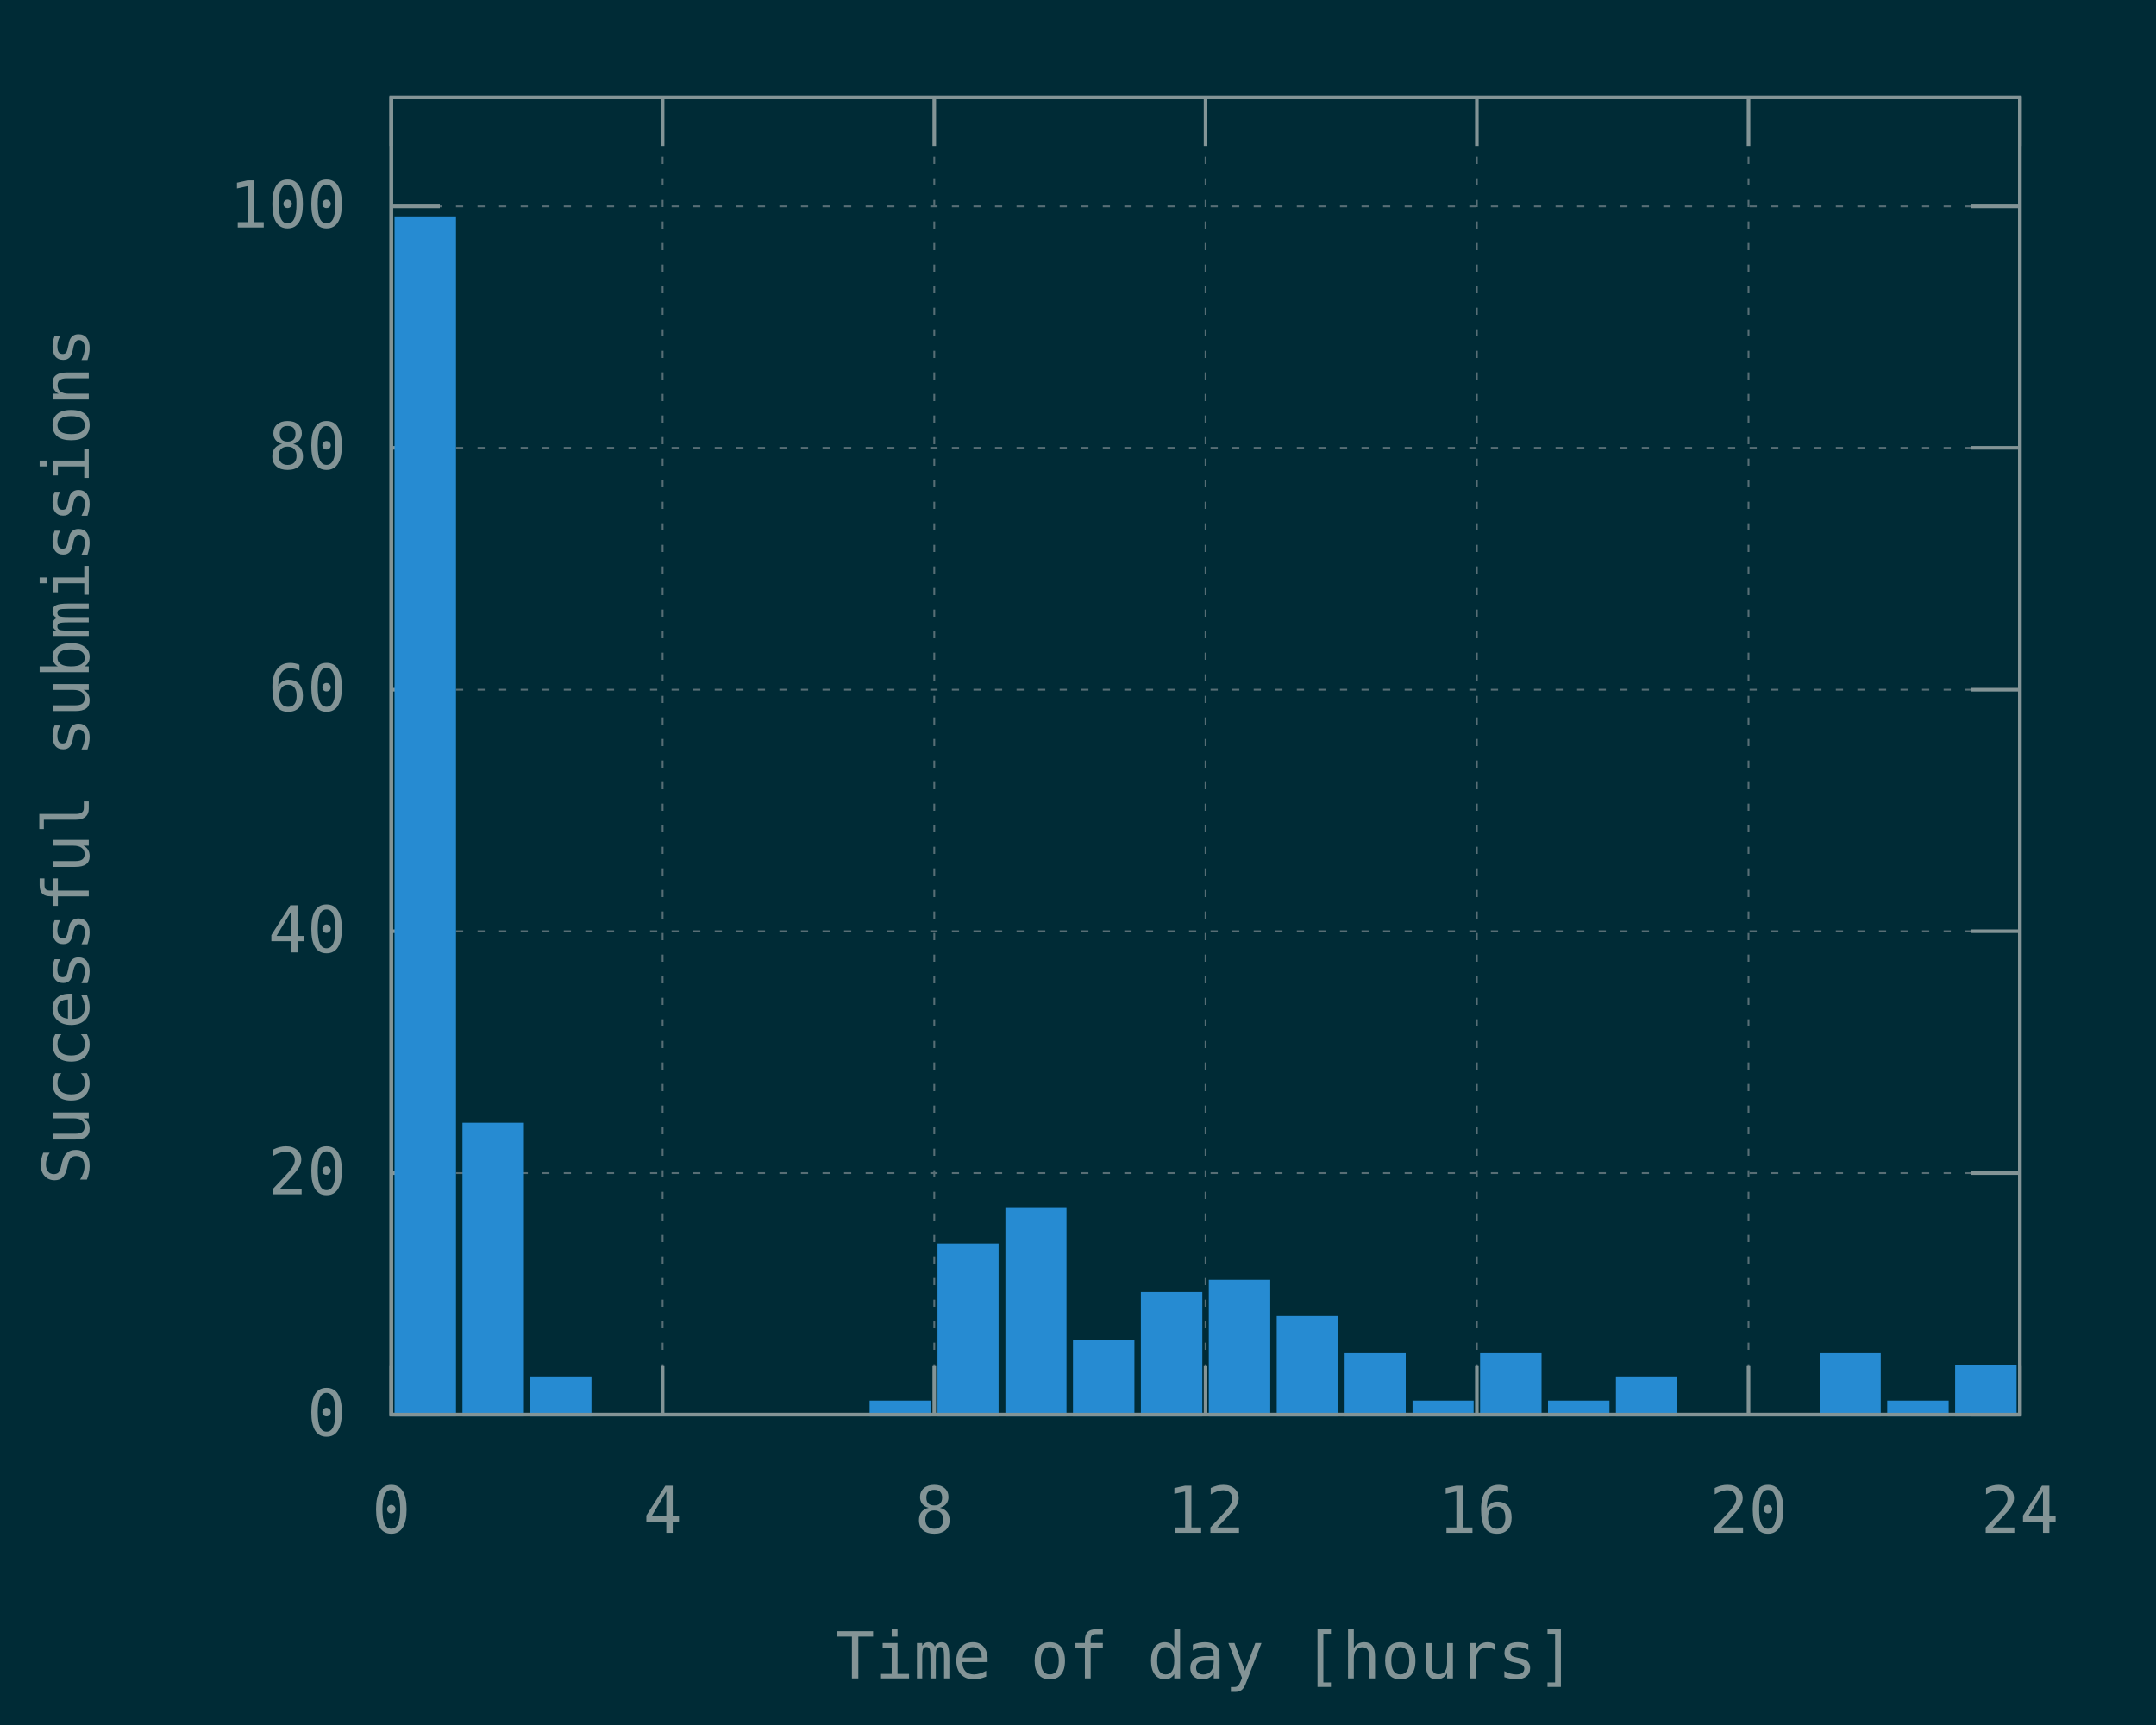
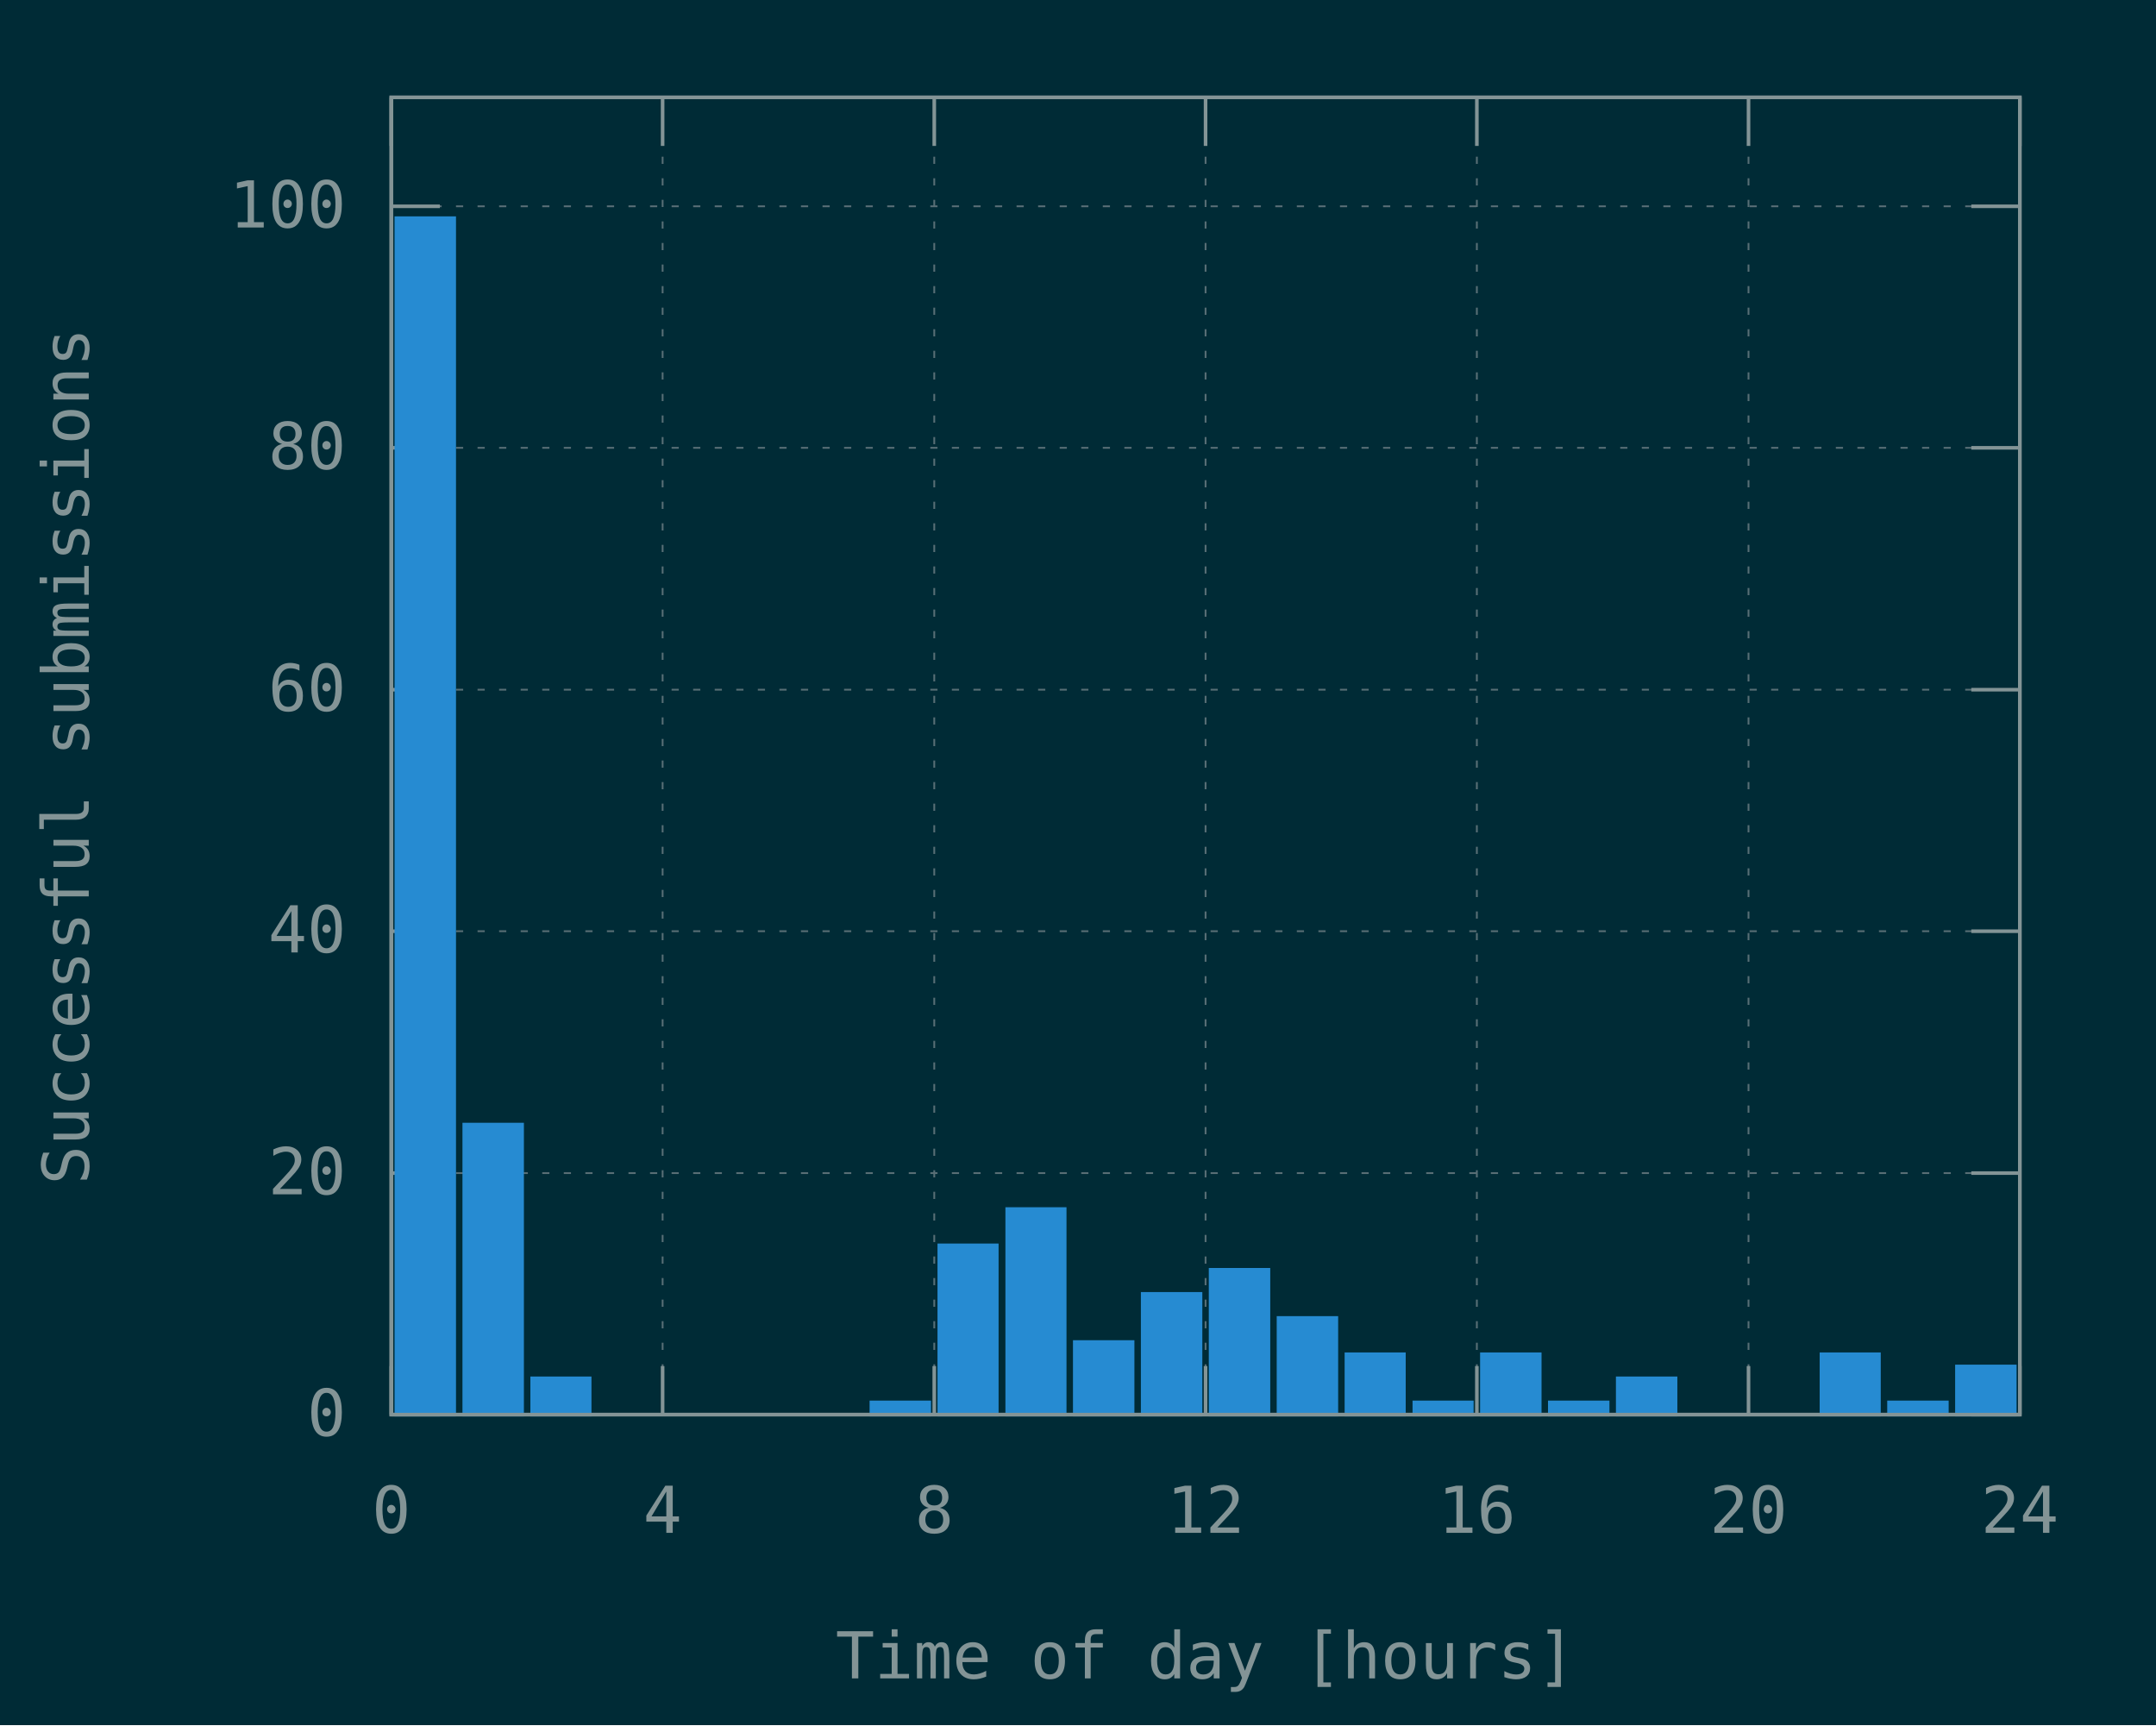
<svg xmlns="http://www.w3.org/2000/svg" xmlns:xlink="http://www.w3.org/1999/xlink" width="600" height="480" viewBox="0 0 600 480">
  <g id="gnuplot_canvas">
    <rect x="0" y="0" width="600" height="480" fill="#002b36" />
    <defs>
      <circle id="gpDot" r="0.5" stroke-width="0.5" stroke="currentColor" />
      <path id="gpPt0" stroke-width="0.148" stroke="currentColor" d="M-1,0 h2 M0,-1 v2" />
      <path id="gpPt1" stroke-width="0.148" stroke="currentColor" d="M-1,-1 L1,1 M1,-1 L-1,1" />
      <path id="gpPt2" stroke-width="0.148" stroke="currentColor" d="M-1,0 L1,0 M0,-1 L0,1 M-1,-1 L1,1 M-1,1 L1,-1" />
      <rect id="gpPt3" stroke-width="0.148" stroke="currentColor" x="-1" y="-1" width="2" height="2" />
      <rect id="gpPt4" stroke-width="0.148" stroke="currentColor" fill="currentColor" x="-1" y="-1" width="2" height="2" />
      <circle id="gpPt5" stroke-width="0.148" stroke="currentColor" cx="0" cy="0" r="1" />
      <use xlink:href="#gpPt5" id="gpPt6" fill="currentColor" stroke="none" />
      <path id="gpPt7" stroke-width="0.148" stroke="currentColor" d="M0,-1.33 L-1.33,0.67 L1.33,0.67 z" />
      <use xlink:href="#gpPt7" id="gpPt8" fill="currentColor" stroke="none" />
      <use xlink:href="#gpPt7" id="gpPt9" stroke="currentColor" transform="rotate(180)" />
      <use xlink:href="#gpPt9" id="gpPt10" fill="currentColor" stroke="none" />
      <use xlink:href="#gpPt3" id="gpPt11" stroke="currentColor" transform="rotate(45)" />
      <use xlink:href="#gpPt11" id="gpPt12" fill="currentColor" stroke="none" />
      <path id="gpPt13" stroke-width="0.148" stroke="currentColor" d="M0,1.330 L1.265,0.411 L0.782,-1.067 L-0.782,-1.076 L-1.265,0.411 z" />
      <use xlink:href="#gpPt13" id="gpPt14" fill="currentColor" stroke="none" />
      <filter id="textbox" filterUnits="objectBoundingBox" x="0" y="0" height="1" width="1">
        <feFlood flood-color="#002B36" flood-opacity="1" result="bgnd" />
        <feComposite in="SourceGraphic" in2="bgnd" operator="atop" />
      </filter>
      <filter id="greybox" filterUnits="objectBoundingBox" x="0" y="0" height="1" width="1">
        <feFlood flood-color="lightgrey" flood-opacity="1" result="grey" />
        <feComposite in="SourceGraphic" in2="grey" operator="atop" />
      </filter>
    </defs>
    <g fill="none" color="#002B36" stroke="currentColor" stroke-width="1.00" stroke-linecap="butt" stroke-linejoin="miter">
</g>
    <g fill="none" color="black" stroke="currentColor" stroke-width="1.00" stroke-linecap="butt" stroke-linejoin="miter">
</g>
    <g fill="none" color="black" stroke="rgb(131, 148, 150)" stroke-width="0.50" stroke-linecap="butt" stroke-linejoin="miter">
</g>
    <g fill="none" color="gray" stroke="currentColor" stroke-width="0.50" stroke-linecap="butt" stroke-linejoin="miter">
      <path stroke="rgb( 88, 110, 117)" stroke-dasharray="2,4" class="gridline" d="M108.9,393.6 L562.1,393.6  " />
    </g>
    <g fill="none" color="gray" stroke="rgb( 88, 110, 117)" stroke-width="1.00" stroke-linecap="butt" stroke-linejoin="miter">
</g>
    <g fill="none" color="black" stroke="currentColor" stroke-width="1.00" stroke-linecap="butt" stroke-linejoin="miter">
      <path stroke="rgb(131, 148, 150)" d="M108.9,393.6 L122.4,393.6 M562.1,393.6 L548.6,393.6  " />
      <g transform="translate(96.3,399.5)" stroke="none" fill="rgb(131,148,150)" font-family="Inconsolata" font-size="18.00" text-anchor="end">
        <text>
          <tspan font-family="Inconsolata"> 0</tspan>
        </text>
      </g>
    </g>
    <g fill="none" color="black" stroke="currentColor" stroke-width="1.00" stroke-linecap="butt" stroke-linejoin="miter">
</g>
    <g fill="none" color="black" stroke="rgb(131, 148, 150)" stroke-width="0.50" stroke-linecap="butt" stroke-linejoin="miter">
</g>
    <g fill="none" color="gray" stroke="currentColor" stroke-width="0.50" stroke-linecap="butt" stroke-linejoin="miter">
      <path stroke="rgb( 88, 110, 117)" stroke-dasharray="2,4" class="gridline" d="M108.9,326.4 L562.1,326.4  " />
    </g>
    <g fill="none" color="gray" stroke="rgb( 88, 110, 117)" stroke-width="1.00" stroke-linecap="butt" stroke-linejoin="miter">
</g>
    <g fill="none" color="black" stroke="currentColor" stroke-width="1.00" stroke-linecap="butt" stroke-linejoin="miter">
      <path stroke="rgb(131, 148, 150)" d="M108.9,326.4 L122.4,326.4 M562.1,326.4 L548.6,326.4  " />
      <g transform="translate(96.3,332.3)" stroke="none" fill="rgb(131,148,150)" font-family="Inconsolata" font-size="18.00" text-anchor="end">
        <text>
          <tspan font-family="Inconsolata"> 20</tspan>
        </text>
      </g>
    </g>
    <g fill="none" color="black" stroke="currentColor" stroke-width="1.00" stroke-linecap="butt" stroke-linejoin="miter">
</g>
    <g fill="none" color="black" stroke="rgb(131, 148, 150)" stroke-width="0.50" stroke-linecap="butt" stroke-linejoin="miter">
</g>
    <g fill="none" color="gray" stroke="currentColor" stroke-width="0.50" stroke-linecap="butt" stroke-linejoin="miter">
      <path stroke="rgb( 88, 110, 117)" stroke-dasharray="2,4" class="gridline" d="M108.9,259.1 L562.1,259.1  " />
    </g>
    <g fill="none" color="gray" stroke="rgb( 88, 110, 117)" stroke-width="1.00" stroke-linecap="butt" stroke-linejoin="miter">
</g>
    <g fill="none" color="black" stroke="currentColor" stroke-width="1.00" stroke-linecap="butt" stroke-linejoin="miter">
      <path stroke="rgb(131, 148, 150)" d="M108.9,259.1 L122.4,259.1 M562.1,259.1 L548.6,259.1  " />
      <g transform="translate(96.3,265.0)" stroke="none" fill="rgb(131,148,150)" font-family="Inconsolata" font-size="18.00" text-anchor="end">
        <text>
          <tspan font-family="Inconsolata"> 40</tspan>
        </text>
      </g>
    </g>
    <g fill="none" color="black" stroke="currentColor" stroke-width="1.00" stroke-linecap="butt" stroke-linejoin="miter">
</g>
    <g fill="none" color="black" stroke="rgb(131, 148, 150)" stroke-width="0.50" stroke-linecap="butt" stroke-linejoin="miter">
</g>
    <g fill="none" color="gray" stroke="currentColor" stroke-width="0.50" stroke-linecap="butt" stroke-linejoin="miter">
      <path stroke="rgb( 88, 110, 117)" stroke-dasharray="2,4" class="gridline" d="M108.9,191.9 L562.1,191.9  " />
    </g>
    <g fill="none" color="gray" stroke="rgb( 88, 110, 117)" stroke-width="1.00" stroke-linecap="butt" stroke-linejoin="miter">
</g>
    <g fill="none" color="black" stroke="currentColor" stroke-width="1.00" stroke-linecap="butt" stroke-linejoin="miter">
      <path stroke="rgb(131, 148, 150)" d="M108.9,191.9 L122.4,191.9 M562.1,191.9 L548.6,191.9  " />
      <g transform="translate(96.3,197.8)" stroke="none" fill="rgb(131,148,150)" font-family="Inconsolata" font-size="18.00" text-anchor="end">
        <text>
          <tspan font-family="Inconsolata"> 60</tspan>
        </text>
      </g>
    </g>
    <g fill="none" color="black" stroke="currentColor" stroke-width="1.00" stroke-linecap="butt" stroke-linejoin="miter">
</g>
    <g fill="none" color="black" stroke="rgb(131, 148, 150)" stroke-width="0.50" stroke-linecap="butt" stroke-linejoin="miter">
</g>
    <g fill="none" color="gray" stroke="currentColor" stroke-width="0.50" stroke-linecap="butt" stroke-linejoin="miter">
      <path stroke="rgb( 88, 110, 117)" stroke-dasharray="2,4" class="gridline" d="M108.9,124.6 L562.1,124.6  " />
    </g>
    <g fill="none" color="gray" stroke="rgb( 88, 110, 117)" stroke-width="1.00" stroke-linecap="butt" stroke-linejoin="miter">
</g>
    <g fill="none" color="black" stroke="currentColor" stroke-width="1.00" stroke-linecap="butt" stroke-linejoin="miter">
      <path stroke="rgb(131, 148, 150)" d="M108.9,124.6 L122.4,124.6 M562.1,124.6 L548.6,124.6  " />
      <g transform="translate(96.3,130.5)" stroke="none" fill="rgb(131,148,150)" font-family="Inconsolata" font-size="18.00" text-anchor="end">
        <text>
          <tspan font-family="Inconsolata"> 80</tspan>
        </text>
      </g>
    </g>
    <g fill="none" color="black" stroke="currentColor" stroke-width="1.00" stroke-linecap="butt" stroke-linejoin="miter">
</g>
    <g fill="none" color="black" stroke="rgb(131, 148, 150)" stroke-width="0.50" stroke-linecap="butt" stroke-linejoin="miter">
</g>
    <g fill="none" color="gray" stroke="currentColor" stroke-width="0.50" stroke-linecap="butt" stroke-linejoin="miter">
      <path stroke="rgb( 88, 110, 117)" stroke-dasharray="2,4" class="gridline" d="M108.9,57.4 L562.1,57.4  " />
    </g>
    <g fill="none" color="gray" stroke="rgb( 88, 110, 117)" stroke-width="1.00" stroke-linecap="butt" stroke-linejoin="miter">
</g>
    <g fill="none" color="black" stroke="currentColor" stroke-width="1.00" stroke-linecap="butt" stroke-linejoin="miter">
      <path stroke="rgb(131, 148, 150)" d="M108.9,57.4 L122.4,57.4 M562.1,57.4 L548.6,57.4  " />
      <g transform="translate(96.3,63.3)" stroke="none" fill="rgb(131,148,150)" font-family="Inconsolata" font-size="18.00" text-anchor="end">
        <text>
          <tspan font-family="Inconsolata"> 100</tspan>
        </text>
      </g>
    </g>
    <g fill="none" color="black" stroke="currentColor" stroke-width="1.00" stroke-linecap="butt" stroke-linejoin="miter">
</g>
    <g fill="none" color="black" stroke="rgb(131, 148, 150)" stroke-width="0.50" stroke-linecap="butt" stroke-linejoin="miter">
</g>
    <g fill="none" color="gray" stroke="currentColor" stroke-width="0.50" stroke-linecap="butt" stroke-linejoin="miter">
      <path stroke="rgb( 88, 110, 117)" stroke-dasharray="2,4" class="gridline" d="M108.9,393.6 L108.9,27.1  " />
    </g>
    <g fill="none" color="gray" stroke="rgb( 88, 110, 117)" stroke-width="1.00" stroke-linecap="butt" stroke-linejoin="miter">
</g>
    <g fill="none" color="black" stroke="currentColor" stroke-width="1.00" stroke-linecap="butt" stroke-linejoin="miter">
      <path stroke="rgb(131, 148, 150)" d="M108.9,393.6 L108.9,380.1 M108.9,27.1 L108.9,40.6  " />
      <g transform="translate(108.9,426.5)" stroke="none" fill="rgb(131,148,150)" font-family="Inconsolata" font-size="18.00" text-anchor="middle">
        <text>
          <tspan font-family="Inconsolata"> 0</tspan>
        </text>
      </g>
    </g>
    <g fill="none" color="black" stroke="currentColor" stroke-width="1.00" stroke-linecap="butt" stroke-linejoin="miter">
</g>
    <g fill="none" color="black" stroke="rgb(131, 148, 150)" stroke-width="0.50" stroke-linecap="butt" stroke-linejoin="miter">
</g>
    <g fill="none" color="gray" stroke="currentColor" stroke-width="0.50" stroke-linecap="butt" stroke-linejoin="miter">
      <path stroke="rgb( 88, 110, 117)" stroke-dasharray="2,4" class="gridline" d="M184.4,393.6 L184.4,27.1  " />
    </g>
    <g fill="none" color="gray" stroke="rgb( 88, 110, 117)" stroke-width="1.00" stroke-linecap="butt" stroke-linejoin="miter">
</g>
    <g fill="none" color="black" stroke="currentColor" stroke-width="1.00" stroke-linecap="butt" stroke-linejoin="miter">
      <path stroke="rgb(131, 148, 150)" d="M184.4,393.6 L184.4,380.1 M184.4,27.1 L184.4,40.6  " />
      <g transform="translate(184.4,426.5)" stroke="none" fill="rgb(131,148,150)" font-family="Inconsolata" font-size="18.00" text-anchor="middle">
        <text>
          <tspan font-family="Inconsolata"> 4</tspan>
        </text>
      </g>
    </g>
    <g fill="none" color="black" stroke="currentColor" stroke-width="1.00" stroke-linecap="butt" stroke-linejoin="miter">
</g>
    <g fill="none" color="black" stroke="rgb(131, 148, 150)" stroke-width="0.50" stroke-linecap="butt" stroke-linejoin="miter">
</g>
    <g fill="none" color="gray" stroke="currentColor" stroke-width="0.50" stroke-linecap="butt" stroke-linejoin="miter">
      <path stroke="rgb( 88, 110, 117)" stroke-dasharray="2,4" class="gridline" d="M260.0,393.6 L260.0,27.1  " />
    </g>
    <g fill="none" color="gray" stroke="rgb( 88, 110, 117)" stroke-width="1.00" stroke-linecap="butt" stroke-linejoin="miter">
</g>
    <g fill="none" color="black" stroke="currentColor" stroke-width="1.00" stroke-linecap="butt" stroke-linejoin="miter">
      <path stroke="rgb(131, 148, 150)" d="M260.0,393.6 L260.0,380.1 M260.0,27.1 L260.0,40.6  " />
      <g transform="translate(260.0,426.5)" stroke="none" fill="rgb(131,148,150)" font-family="Inconsolata" font-size="18.00" text-anchor="middle">
        <text>
          <tspan font-family="Inconsolata"> 8</tspan>
        </text>
      </g>
    </g>
    <g fill="none" color="black" stroke="currentColor" stroke-width="1.00" stroke-linecap="butt" stroke-linejoin="miter">
</g>
    <g fill="none" color="black" stroke="rgb(131, 148, 150)" stroke-width="0.50" stroke-linecap="butt" stroke-linejoin="miter">
</g>
    <g fill="none" color="gray" stroke="currentColor" stroke-width="0.50" stroke-linecap="butt" stroke-linejoin="miter">
      <path stroke="rgb( 88, 110, 117)" stroke-dasharray="2,4" class="gridline" d="M335.5,393.6 L335.5,27.1  " />
    </g>
    <g fill="none" color="gray" stroke="rgb( 88, 110, 117)" stroke-width="1.00" stroke-linecap="butt" stroke-linejoin="miter">
</g>
    <g fill="none" color="black" stroke="currentColor" stroke-width="1.00" stroke-linecap="butt" stroke-linejoin="miter">
      <path stroke="rgb(131, 148, 150)" d="M335.5,393.6 L335.5,380.1 M335.5,27.1 L335.5,40.6  " />
      <g transform="translate(335.5,426.5)" stroke="none" fill="rgb(131,148,150)" font-family="Inconsolata" font-size="18.00" text-anchor="middle">
        <text>
          <tspan font-family="Inconsolata"> 12</tspan>
        </text>
      </g>
    </g>
    <g fill="none" color="black" stroke="currentColor" stroke-width="1.00" stroke-linecap="butt" stroke-linejoin="miter">
</g>
    <g fill="none" color="black" stroke="rgb(131, 148, 150)" stroke-width="0.50" stroke-linecap="butt" stroke-linejoin="miter">
</g>
    <g fill="none" color="gray" stroke="currentColor" stroke-width="0.50" stroke-linecap="butt" stroke-linejoin="miter">
      <path stroke="rgb( 88, 110, 117)" stroke-dasharray="2,4" class="gridline" d="M411.0,393.6 L411.0,27.1  " />
    </g>
    <g fill="none" color="gray" stroke="rgb( 88, 110, 117)" stroke-width="1.00" stroke-linecap="butt" stroke-linejoin="miter">
</g>
    <g fill="none" color="black" stroke="currentColor" stroke-width="1.00" stroke-linecap="butt" stroke-linejoin="miter">
      <path stroke="rgb(131, 148, 150)" d="M411.0,393.6 L411.0,380.1 M411.0,27.1 L411.0,40.6  " />
      <g transform="translate(411.0,426.5)" stroke="none" fill="rgb(131,148,150)" font-family="Inconsolata" font-size="18.00" text-anchor="middle">
        <text>
          <tspan font-family="Inconsolata"> 16</tspan>
        </text>
      </g>
    </g>
    <g fill="none" color="black" stroke="currentColor" stroke-width="1.00" stroke-linecap="butt" stroke-linejoin="miter">
</g>
    <g fill="none" color="black" stroke="rgb(131, 148, 150)" stroke-width="0.50" stroke-linecap="butt" stroke-linejoin="miter">
</g>
    <g fill="none" color="gray" stroke="currentColor" stroke-width="0.50" stroke-linecap="butt" stroke-linejoin="miter">
      <path stroke="rgb( 88, 110, 117)" stroke-dasharray="2,4" class="gridline" d="M486.6,393.6 L486.6,40.6 L486.6,27.1  " />
    </g>
    <g fill="none" color="gray" stroke="rgb( 88, 110, 117)" stroke-width="1.00" stroke-linecap="butt" stroke-linejoin="miter">
</g>
    <g fill="none" color="black" stroke="currentColor" stroke-width="1.00" stroke-linecap="butt" stroke-linejoin="miter">
      <path stroke="rgb(131, 148, 150)" d="M486.6,393.6 L486.6,380.1 M486.6,27.1 L486.6,40.6  " />
      <g transform="translate(486.6,426.5)" stroke="none" fill="rgb(131,148,150)" font-family="Inconsolata" font-size="18.00" text-anchor="middle">
        <text>
          <tspan font-family="Inconsolata"> 20</tspan>
        </text>
      </g>
    </g>
    <g fill="none" color="black" stroke="currentColor" stroke-width="1.00" stroke-linecap="butt" stroke-linejoin="miter">
</g>
    <g fill="none" color="black" stroke="rgb(131, 148, 150)" stroke-width="0.50" stroke-linecap="butt" stroke-linejoin="miter">
</g>
    <g fill="none" color="gray" stroke="currentColor" stroke-width="0.50" stroke-linecap="butt" stroke-linejoin="miter">
      <path stroke="rgb( 88, 110, 117)" stroke-dasharray="2,4" class="gridline" d="M562.1,393.6 L562.1,27.1  " />
    </g>
    <g fill="none" color="gray" stroke="rgb( 88, 110, 117)" stroke-width="1.00" stroke-linecap="butt" stroke-linejoin="miter">
</g>
    <g fill="none" color="black" stroke="currentColor" stroke-width="1.00" stroke-linecap="butt" stroke-linejoin="miter">
      <path stroke="rgb(131, 148, 150)" d="M562.1,393.6 L562.1,380.1 M562.1,27.1 L562.1,40.6  " />
      <g transform="translate(562.1,426.5)" stroke="none" fill="rgb(131,148,150)" font-family="Inconsolata" font-size="18.00" text-anchor="middle">
        <text>
          <tspan font-family="Inconsolata"> 24</tspan>
        </text>
      </g>
    </g>
    <g fill="none" color="black" stroke="currentColor" stroke-width="1.00" stroke-linecap="butt" stroke-linejoin="miter">
</g>
    <g fill="none" color="black" stroke="currentColor" stroke-width="1.00" stroke-linecap="butt" stroke-linejoin="miter">
      <path stroke="rgb(131, 148, 150)" d="M108.9,27.1 L108.9,393.6 L562.1,393.6 L562.1,27.1 L108.9,27.1 Z  " />
    </g>
    <g fill="none" color="black" stroke="currentColor" stroke-width="1.00" stroke-linecap="butt" stroke-linejoin="miter">
      <g transform="translate(24.7,210.4) rotate(270)" stroke="none" fill="rgb(131,148,150)" font-family="Inconsolata" font-size="18.00" text-anchor="middle">
        <text>
          <tspan font-family="Inconsolata">Successful submissions</tspan>
        </text>
      </g>
    </g>
    <g fill="none" color="black" stroke="currentColor" stroke-width="1.00" stroke-linecap="butt" stroke-linejoin="miter">
      <g transform="translate(335.5,467.0)" stroke="none" fill="rgb(131,148,150)" font-family="Inconsolata" font-size="18.00" text-anchor="middle">
        <text>
          <tspan font-family="Inconsolata">Time of day [hours]</tspan>
        </text>
      </g>
    </g>
    <g fill="none" color="black" stroke="currentColor" stroke-width="1.00" stroke-linecap="butt" stroke-linejoin="miter">
</g>
    <g id="gnuplot_plot_1">
      <g fill="none" color="black" stroke="currentColor" stroke-width="1.00" stroke-linecap="butt" stroke-linejoin="miter">
        <g stroke="none" shape-rendering="crispEdges">
          <polygon fill="rgb( 38, 139, 210)" points="110.3,393.6 126.5,393.6 126.5,60.6 110.3,60.6 " />
        </g>
        <path stroke="rgb( 38, 139, 210)" d="M110.3,393.6 L110.3,60.7 L126.4,60.7 L126.4,393.6 L110.3,393.6 Z  " />
        <g stroke="none" shape-rendering="crispEdges">
          <polygon fill="rgb( 38, 139, 210)" points="129.2,393.6 145.4,393.6 145.4,312.8 129.2,312.8 " />
        </g>
        <path stroke="rgb( 38, 139, 210)" d="M129.2,393.6 L129.2,312.9 L145.3,312.9 L145.3,393.6 L129.2,393.6 Z  " />
        <g stroke="none" shape-rendering="crispEdges">
          <polygon fill="rgb( 38, 139, 210)" points="148.1,393.6 164.2,393.6 164.2,383.4 148.1,383.4 " />
        </g>
        <path stroke="rgb( 38, 139, 210)" d="M148.1,393.6 L148.1,383.5 L164.1,383.5 L164.1,393.6 L148.1,393.6 Z  " />
        <g stroke="none" shape-rendering="crispEdges">
          <polygon fill="rgb( 38, 139, 210)" points="242.5,393.6 258.7,393.6 258.7,390.1 242.5,390.1 " />
        </g>
        <path stroke="rgb( 38, 139, 210)" d="M242.5,393.6 L242.5,390.2 L258.6,390.2 L258.6,393.6 L242.5,393.6 Z  " />
        <g stroke="none" shape-rendering="crispEdges">
          <polygon fill="rgb( 38, 139, 210)" points="261.4,393.6 277.5,393.6 277.5,346.4 261.4,346.4 " />
        </g>
        <path stroke="rgb( 38, 139, 210)" d="M261.4,393.6 L261.4,346.5 L277.4,346.5 L277.4,393.6 L261.4,393.6 Z  " />
        <g stroke="none" shape-rendering="crispEdges">
          <polygon fill="rgb( 38, 139, 210)" points="280.3,393.6 296.4,393.6 296.4,336.3 280.3,336.3 " />
        </g>
        <path stroke="rgb( 38, 139, 210)" d="M280.3,393.6 L280.3,336.4 L296.3,336.4 L296.3,393.6 L280.3,393.6 Z  " />
        <g stroke="none" shape-rendering="crispEdges">
          <polygon fill="rgb( 38, 139, 210)" points="299.1,393.6 315.3,393.6 315.3,373.3 299.1,373.3 " />
        </g>
        <path stroke="rgb( 38, 139, 210)" d="M299.1,393.6 L299.1,373.4 L315.2,373.4 L315.2,393.6 L299.1,393.6 Z  " />
        <g stroke="none" shape-rendering="crispEdges">
          <polygon fill="rgb( 38, 139, 210)" points="318.0,393.6 334.2,393.6 334.2,359.9 318.0,359.9 " />
        </g>
        <path stroke="rgb( 38, 139, 210)" d="M318.0,393.6 L318.0,360.0 L334.1,360.0 L334.1,393.6 L318.0,393.6 Z  " />
        <g stroke="none" shape-rendering="crispEdges">
-           <polygon fill="rgb( 38, 139, 210)" points="336.9,393.6 353.1,393.6 353.1,356.5 336.9,356.5 " />
-         </g>
-         <path stroke="rgb( 38, 139, 210)" d="M336.9,393.6 L336.9,356.6 L353.0,356.6 L353.0,393.6 L336.9,393.6 Z  " />
+           <polygon fill="rgb( 38, 139, 210)" points="336.9,393.6 353.1,393.6 353.1,353.2 336.9,353.2 " />
+         </g>
+         <path stroke="rgb( 38, 139, 210)" d="M336.9,393.6 L336.9,353.3 L353.0,353.3 L353.0,393.6 L336.9,393.6 Z  " />
        <g stroke="none" shape-rendering="crispEdges">
          <polygon fill="rgb( 38, 139, 210)" points="355.8,393.6 372.0,393.6 372.0,366.6 355.8,366.6 " />
        </g>
        <path stroke="rgb( 38, 139, 210)" d="M355.8,393.6 L355.8,366.7 L371.9,366.7 L371.9,393.6 L355.8,393.6 Z  " />
        <g stroke="none" shape-rendering="crispEdges">
          <polygon fill="rgb( 38, 139, 210)" points="374.7,393.6 390.8,393.6 390.8,376.7 374.7,376.7 " />
        </g>
        <path stroke="rgb( 38, 139, 210)" d="M374.7,393.6 L374.7,376.8 L390.7,376.8 L390.7,393.6 L374.7,393.6 Z  " />
        <g stroke="none" shape-rendering="crispEdges">
          <polygon fill="rgb( 38, 139, 210)" points="393.6,393.6 409.7,393.6 409.7,390.1 393.6,390.1 " />
        </g>
        <path stroke="rgb( 38, 139, 210)" d="M393.6,393.6 L393.6,390.2 L409.6,390.2 L409.6,393.6 L393.6,393.6 Z  " />
        <g stroke="none" shape-rendering="crispEdges">
          <polygon fill="rgb( 38, 139, 210)" points="412.4,393.6 428.6,393.6 428.6,376.7 412.4,376.7 " />
        </g>
        <path stroke="rgb( 38, 139, 210)" d="M412.4,393.6 L412.4,376.8 L428.5,376.8 L428.5,393.6 L412.4,393.6 Z  " />
        <g stroke="none" shape-rendering="crispEdges">
          <polygon fill="rgb( 38, 139, 210)" points="431.3,393.6 447.5,393.6 447.5,390.1 431.3,390.1 " />
        </g>
        <path stroke="rgb( 38, 139, 210)" d="M431.3,393.6 L431.3,390.2 L447.4,390.2 L447.4,393.6 L431.3,393.6 Z  " />
        <g stroke="none" shape-rendering="crispEdges">
          <polygon fill="rgb( 38, 139, 210)" points="450.2,393.6 466.4,393.6 466.4,383.4 450.2,383.4 " />
        </g>
        <path stroke="rgb( 38, 139, 210)" d="M450.2,393.6 L450.2,383.5 L466.3,383.5 L466.3,393.6 L450.2,393.6 Z  " />
        <g stroke="none" shape-rendering="crispEdges">
          <polygon fill="rgb( 38, 139, 210)" points="506.9,393.6 523.0,393.6 523.0,376.7 506.9,376.7 " />
        </g>
        <path stroke="rgb( 38, 139, 210)" d="M506.9,393.6 L506.9,376.8 L522.9,376.8 L522.9,393.6 L506.9,393.6 Z  " />
        <g stroke="none" shape-rendering="crispEdges">
          <polygon fill="rgb( 38, 139, 210)" points="525.7,393.6 541.9,393.6 541.9,390.1 525.7,390.1 " />
        </g>
        <path stroke="rgb( 38, 139, 210)" d="M525.7,393.6 L525.7,390.2 L541.8,390.2 L541.8,393.6 L525.7,393.6 Z  " />
        <g stroke="none" shape-rendering="crispEdges">
          <polygon fill="rgb( 38, 139, 210)" points="544.6,393.6 560.8,393.6 560.8,380.1 544.6,380.1 " />
        </g>
        <path stroke="rgb( 38, 139, 210)" d="M544.6,393.6 L544.6,380.2 L560.7,380.2 L560.7,393.6 L544.6,393.6 Z  " />
      </g>
    </g>
    <g fill="none" color="#002B36" stroke="rgb( 38, 139, 210)" stroke-width="2.00" stroke-linecap="butt" stroke-linejoin="miter">
</g>
    <g fill="none" color="black" stroke="currentColor" stroke-width="2.00" stroke-linecap="butt" stroke-linejoin="miter">
</g>
    <g fill="none" color="black" stroke="black" stroke-width="1.00" stroke-linecap="butt" stroke-linejoin="miter">
</g>
    <g fill="none" color="black" stroke="currentColor" stroke-width="1.00" stroke-linecap="butt" stroke-linejoin="miter">
      <path stroke="rgb(131, 148, 150)" d="M108.9,27.1 L108.9,393.6 L562.1,393.6 L562.1,27.1 L108.9,27.1 Z  " />
    </g>
    <g fill="none" color="black" stroke="currentColor" stroke-width="1.00" stroke-linecap="butt" stroke-linejoin="miter">
</g>
  </g>
</svg>
